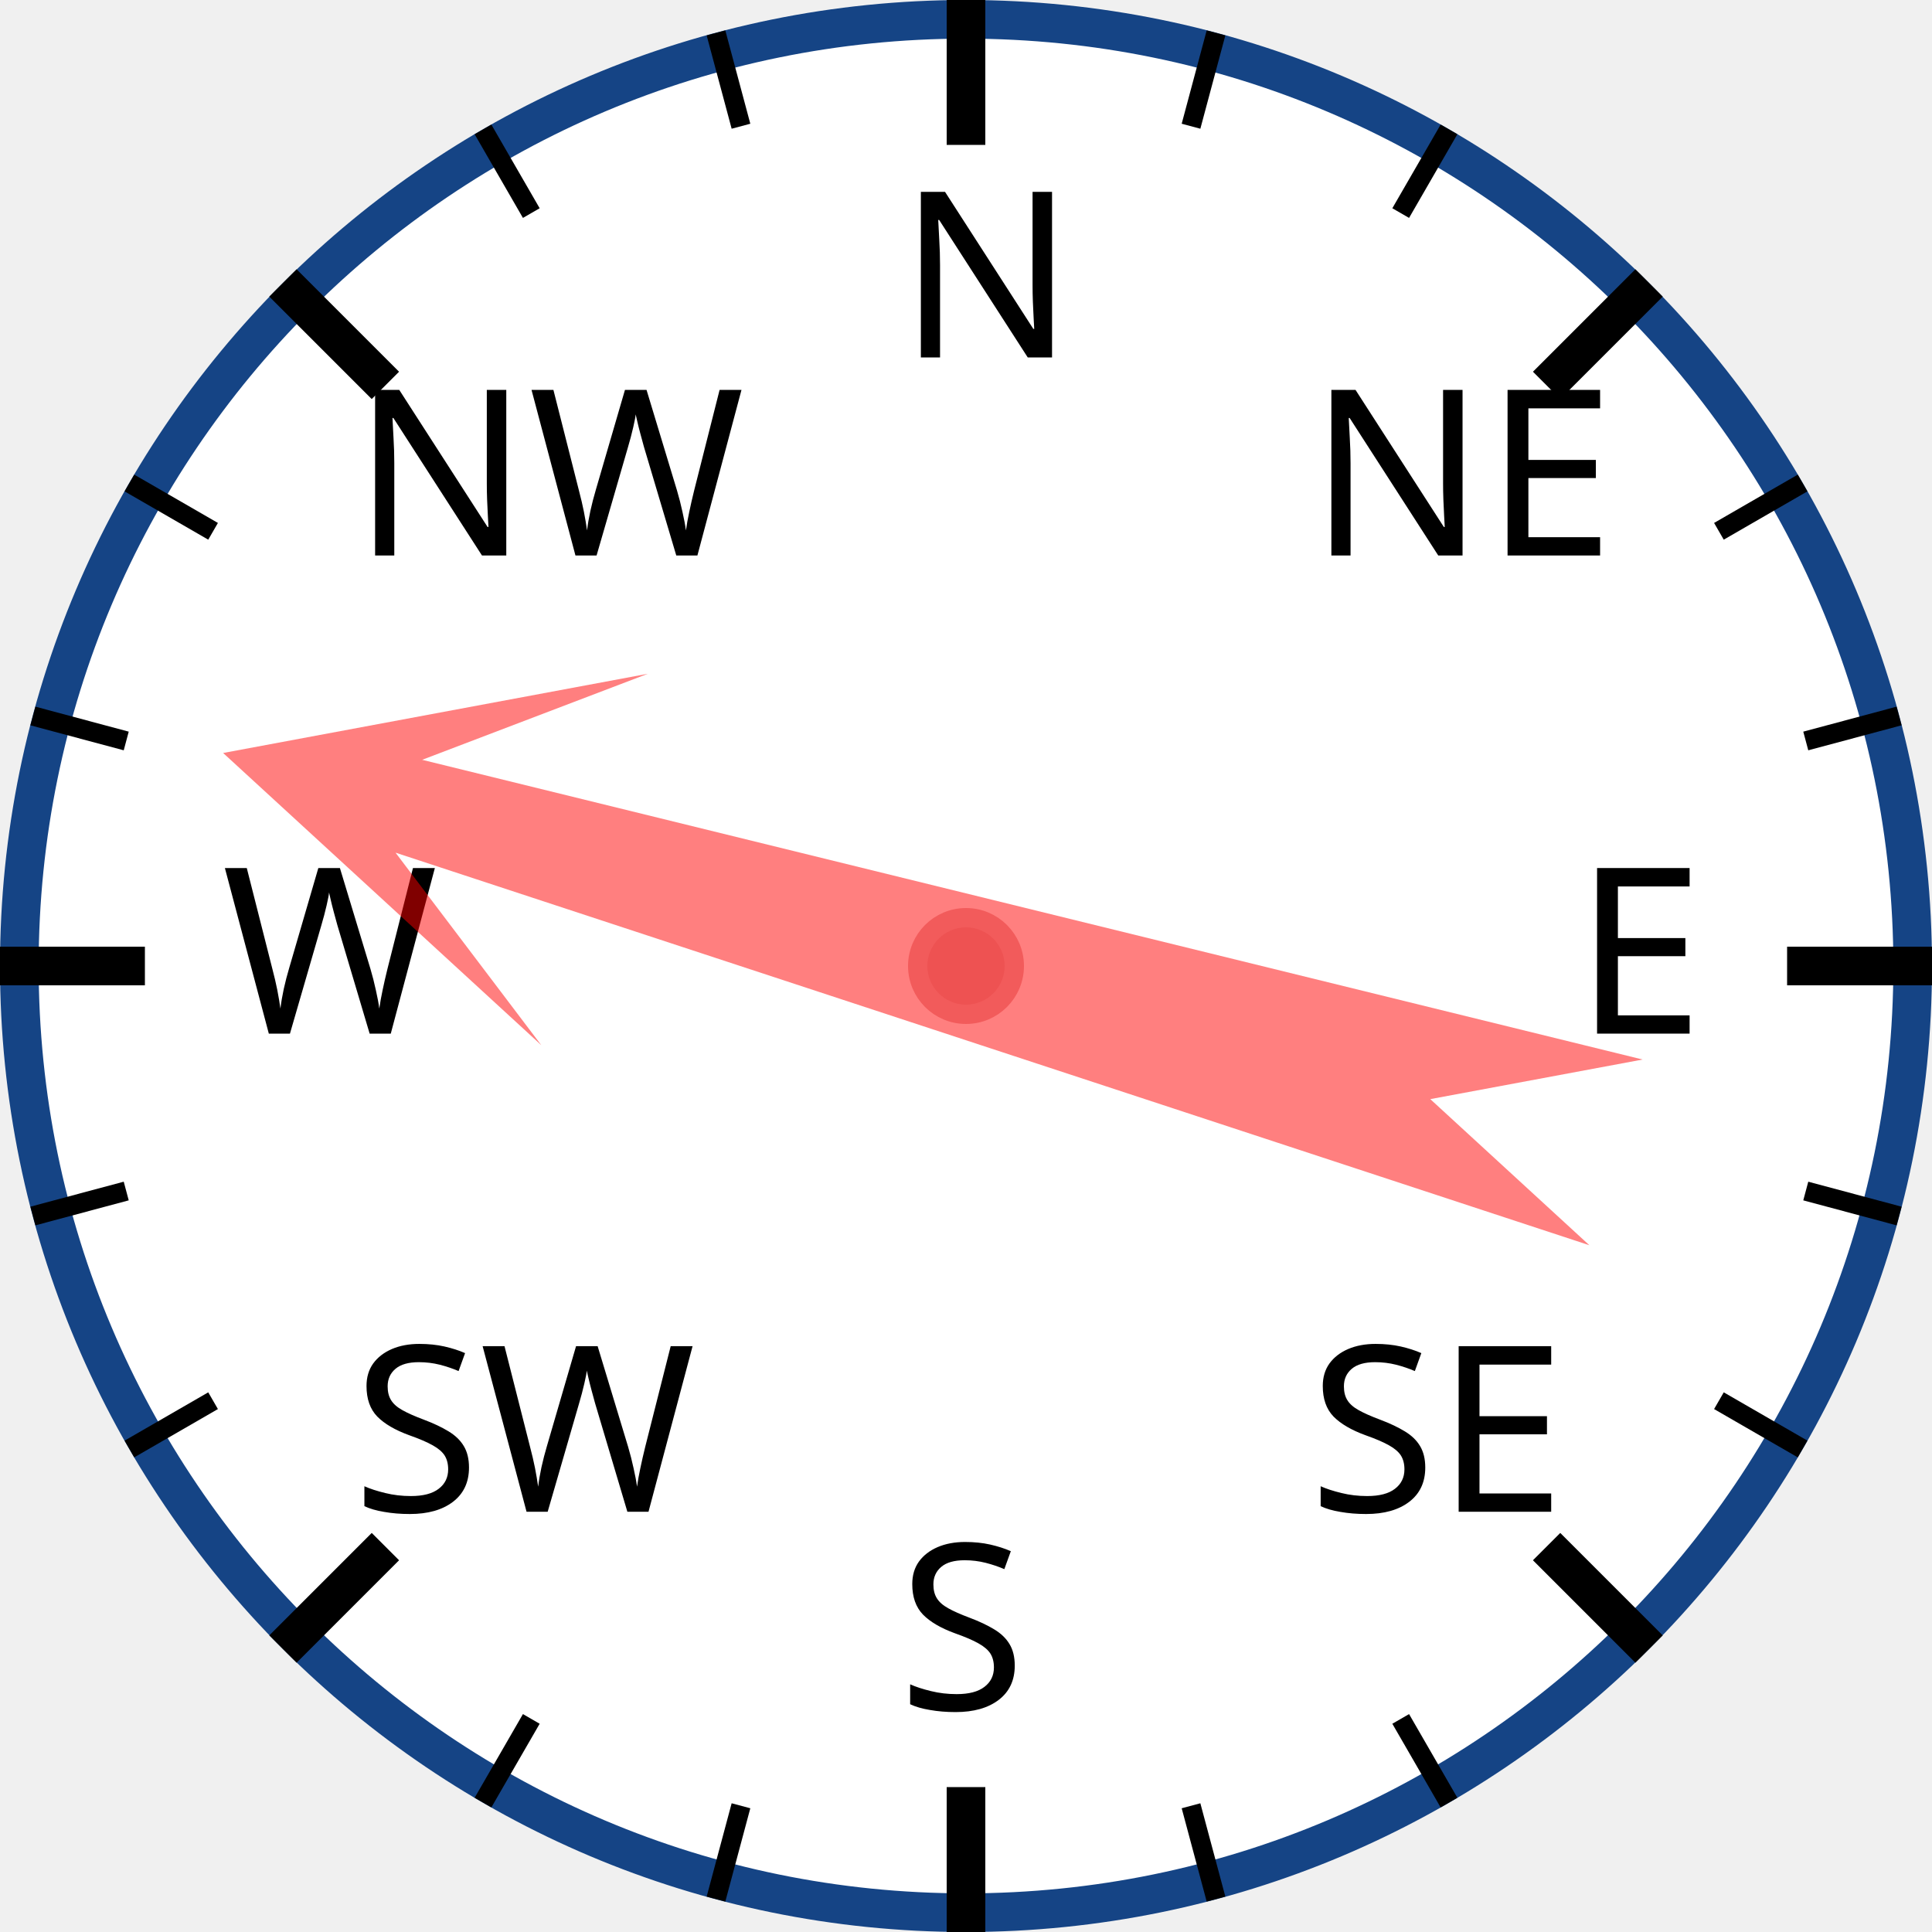
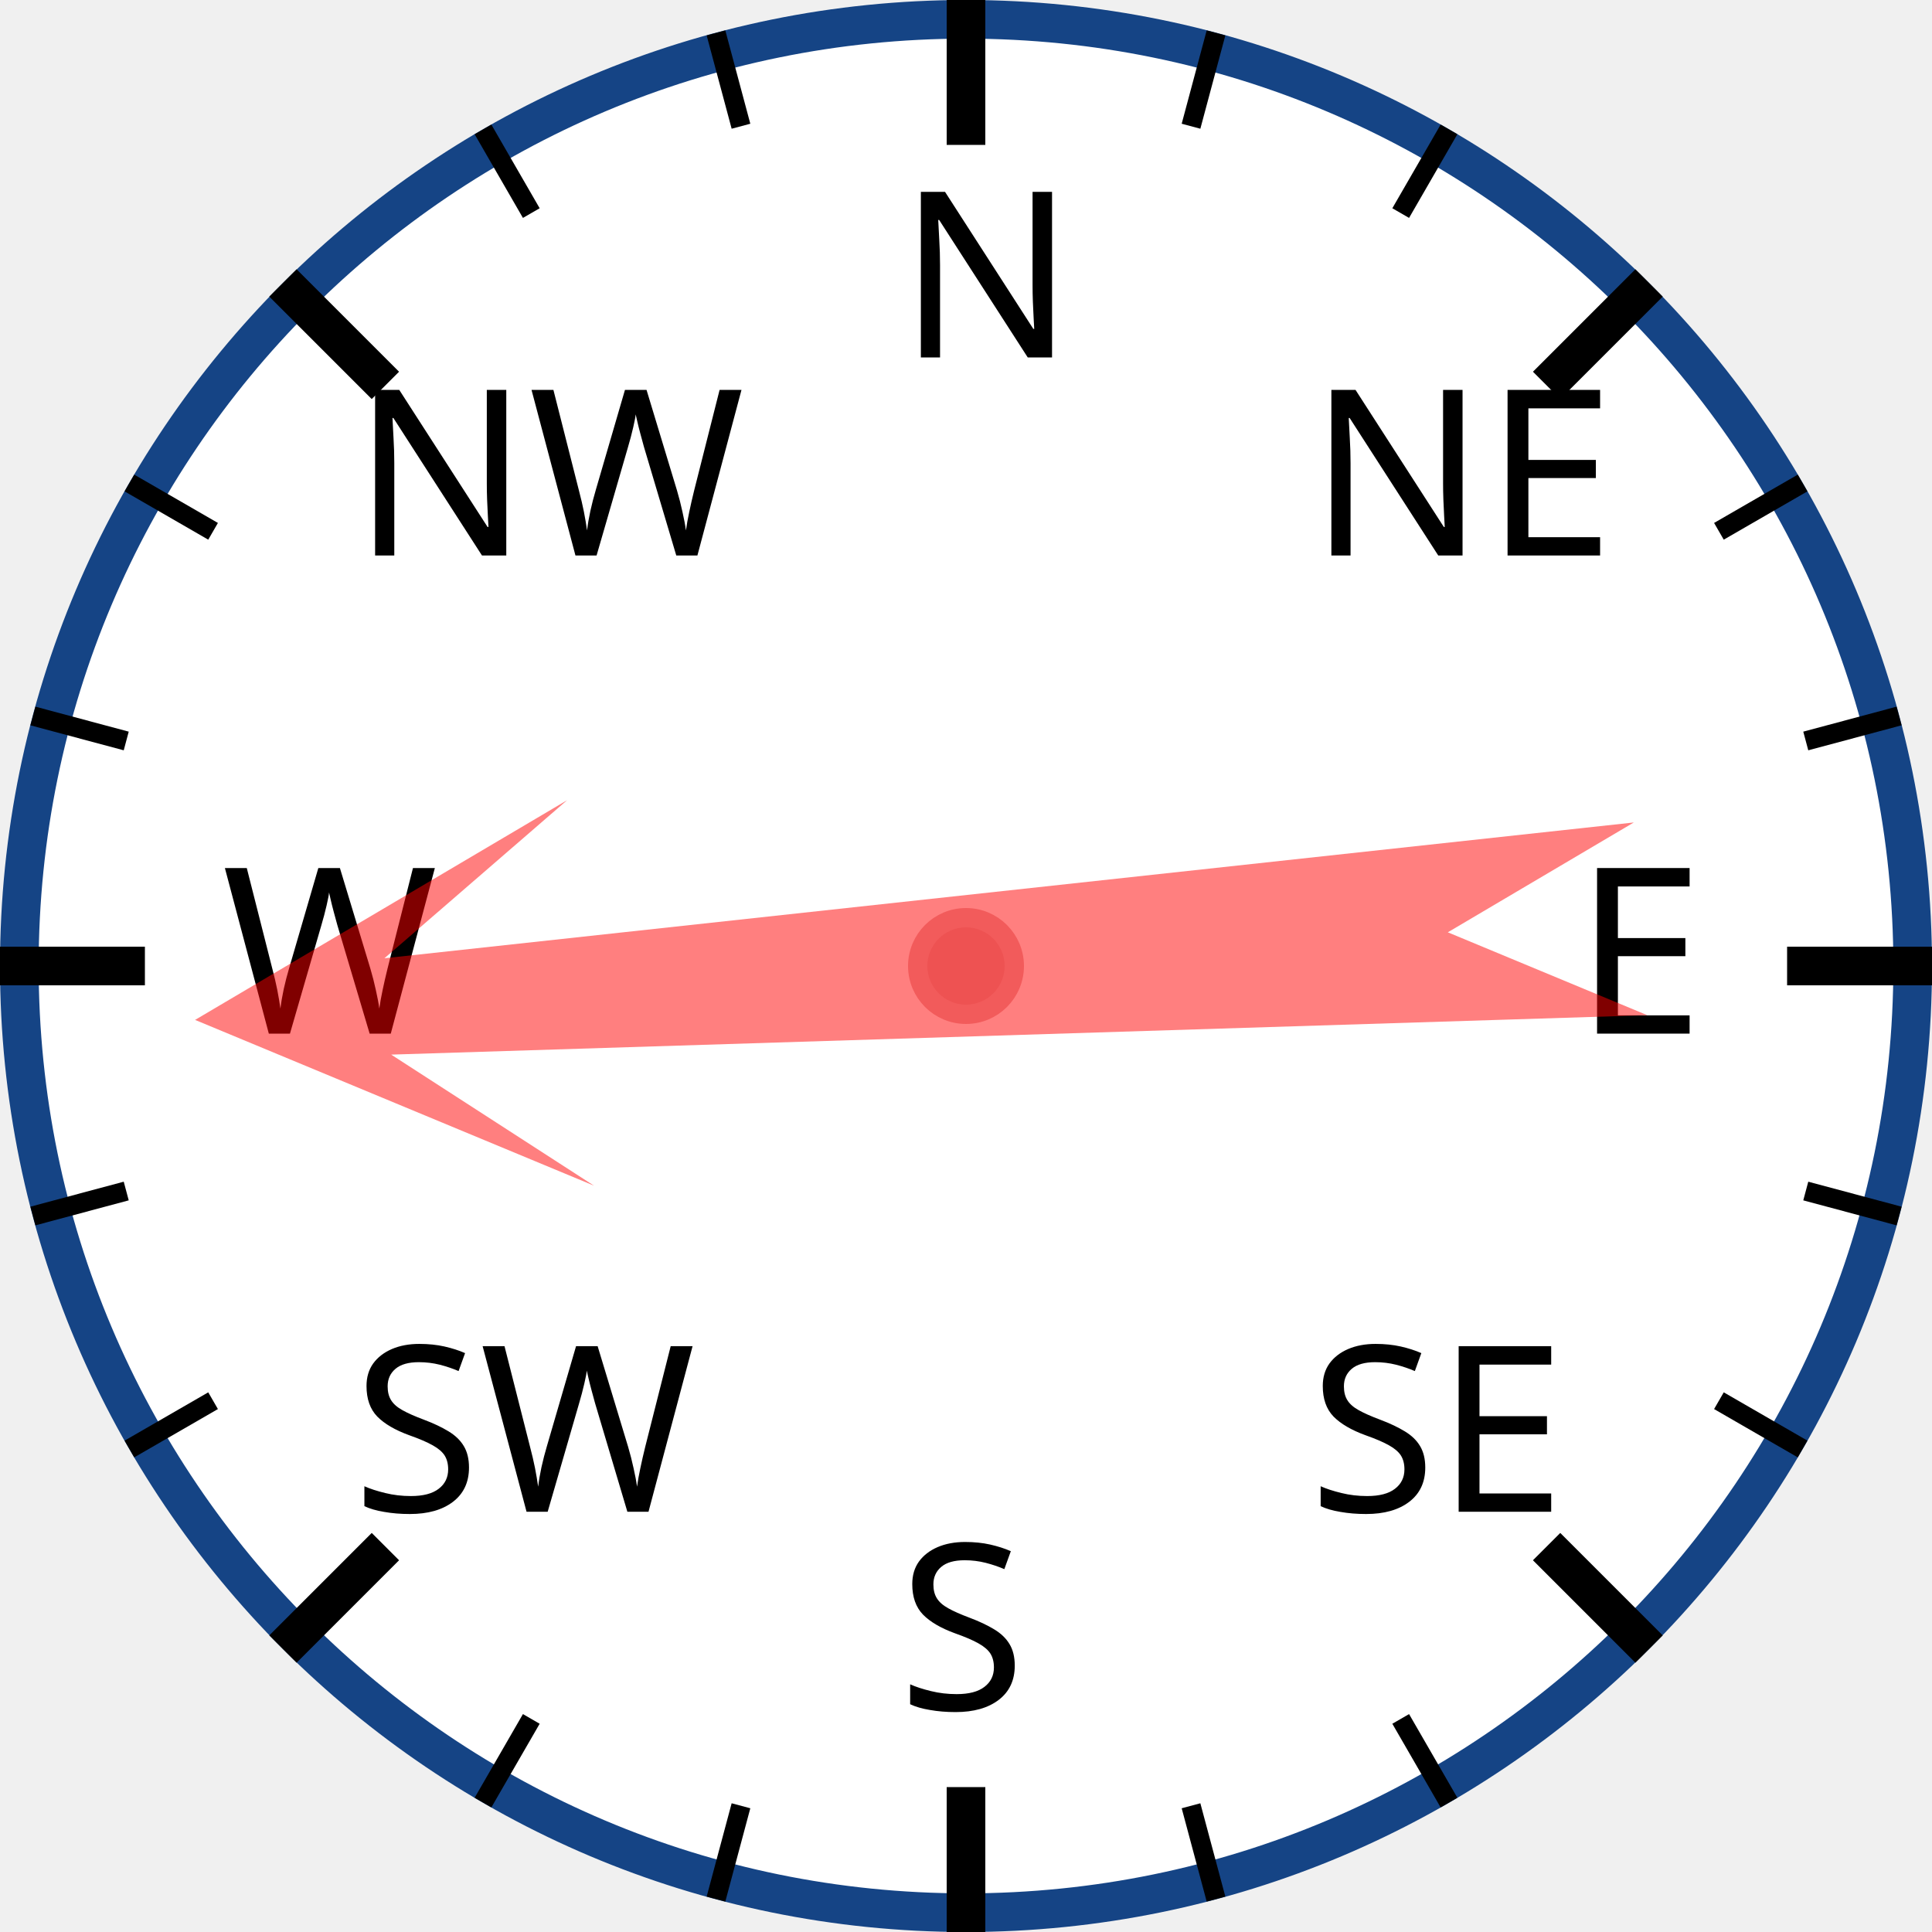
<svg xmlns="http://www.w3.org/2000/svg" width="120px" height="120px" viewBox="0 0 200 200">
  <circle cx="100" cy="100" r="98" style="fill: white; stroke: #154485; stroke-width: 4;" />
  <text x="93.0" y="37.0" style="font-family: sans-serif; font-size: 18pt;">N</text>
  <line x1="100.0" y1="0.0" x2="100.0" y2="15.0" style="stroke: black; stroke-width: 4;" />
  <line x1="74.118" y1="3.407" x2="76.706" y2="13.067" style="stroke: black; stroke-width: 2;" />
  <line x1="50" y1="13.397" x2="55" y2="22.058" style="stroke: black; stroke-width: 2;" />
  <text x="36.503" y="57.503" style="font-family: sans-serif; font-size: 18pt;">NW</text>
  <line x1="29.289" y1="29.289" x2="39.896" y2="39.896" style="stroke: black; stroke-width: 4;" />
  <line x1="13.397" y1="50" x2="22.058" y2="55" style="stroke: black; stroke-width: 2;" />
  <line x1="3.407" y1="74.118" x2="13.067" y2="76.706" style="stroke: black; stroke-width: 2;" />
  <text x="23.0" y="107.0" style="font-family: sans-serif; font-size: 18pt;">W</text>
  <line x1="0.0" y1="100.0" x2="15.0" y2="100.0" style="stroke: black; stroke-width: 4;" />
  <line x1="3.407" y1="125.882" x2="13.067" y2="123.294" style="stroke: black; stroke-width: 2;" />
  <line x1="13.397" y1="150" x2="22.058" y2="145" style="stroke: black; stroke-width: 2;" />
  <text x="36.503" y="156.497" style="font-family: sans-serif; font-size: 18pt;">SW</text>
  <line x1="29.289" y1="170.711" x2="39.896" y2="160.104" style="stroke: black; stroke-width: 4;" />
  <line x1="50" y1="186.603" x2="55" y2="177.942" style="stroke: black; stroke-width: 2;" />
  <line x1="74.118" y1="196.593" x2="76.706" y2="186.933" style="stroke: black; stroke-width: 2;" />
  <text x="93" y="177.0" style="font-family: sans-serif; font-size: 18pt;">S</text>
  <line x1="100" y1="200.0" x2="100" y2="185.0" style="stroke: black; stroke-width: 4;" />
  <line x1="125.882" y1="196.593" x2="123.294" y2="186.933" style="stroke: black; stroke-width: 2;" />
  <line x1="150.0" y1="186.603" x2="145.0" y2="177.942" style="stroke: black; stroke-width: 2;" />
  <text x="135.497" y="156.497" style="font-family: sans-serif; font-size: 18pt;">SE</text>
  <line x1="170.711" y1="170.711" x2="160.104" y2="160.104" style="stroke: black; stroke-width: 4;" />
  <line x1="186.603" y1="150" x2="177.942" y2="145" style="stroke: black; stroke-width: 2;" />
  <line x1="196.593" y1="125.882" x2="186.933" y2="123.294" style="stroke: black; stroke-width: 2;" />
  <text x="163.0" y="107" style="font-family: sans-serif; font-size: 18pt;">E</text>
  <line x1="200.0" y1="100" x2="185.0" y2="100" style="stroke: black; stroke-width: 4;" />
  <line x1="196.593" y1="74.118" x2="186.933" y2="76.706" style="stroke: black; stroke-width: 2;" />
  <line x1="186.603" y1="50" x2="177.942" y2="55" style="stroke: black; stroke-width: 2;" />
  <text x="135.497" y="57.503" style="font-family: sans-serif; font-size: 18pt;">NE</text>
  <line x1="170.711" y1="29.289" x2="160.104" y2="39.896" style="stroke: black; stroke-width: 4;" />
  <line x1="150" y1="13.397" x2="145" y2="22.058" style="stroke: black; stroke-width: 2;" />
  <line x1="125.882" y1="3.407" x2="123.294" y2="13.067" style="stroke: black; stroke-width: 2;" />
-   <polygon points="100 20 120 60 105 40 110 170 100 150 90 170 95 40 80 60" style="fill: red; fill-opacity: 0.5;" transform="rotate(286,100,100)" />
+   <polygon points="100 20 120 60 105 40 110 170 100 150 90 170 95 40 80 60" style="fill: red; fill-opacity: 0.5;" transform="rotate(266,100,100)" />
  <circle cx="100" cy="100" r="5" style="fill: #EE5252; stroke: #F25B5B; stroke-width: 2;" />
</svg>
